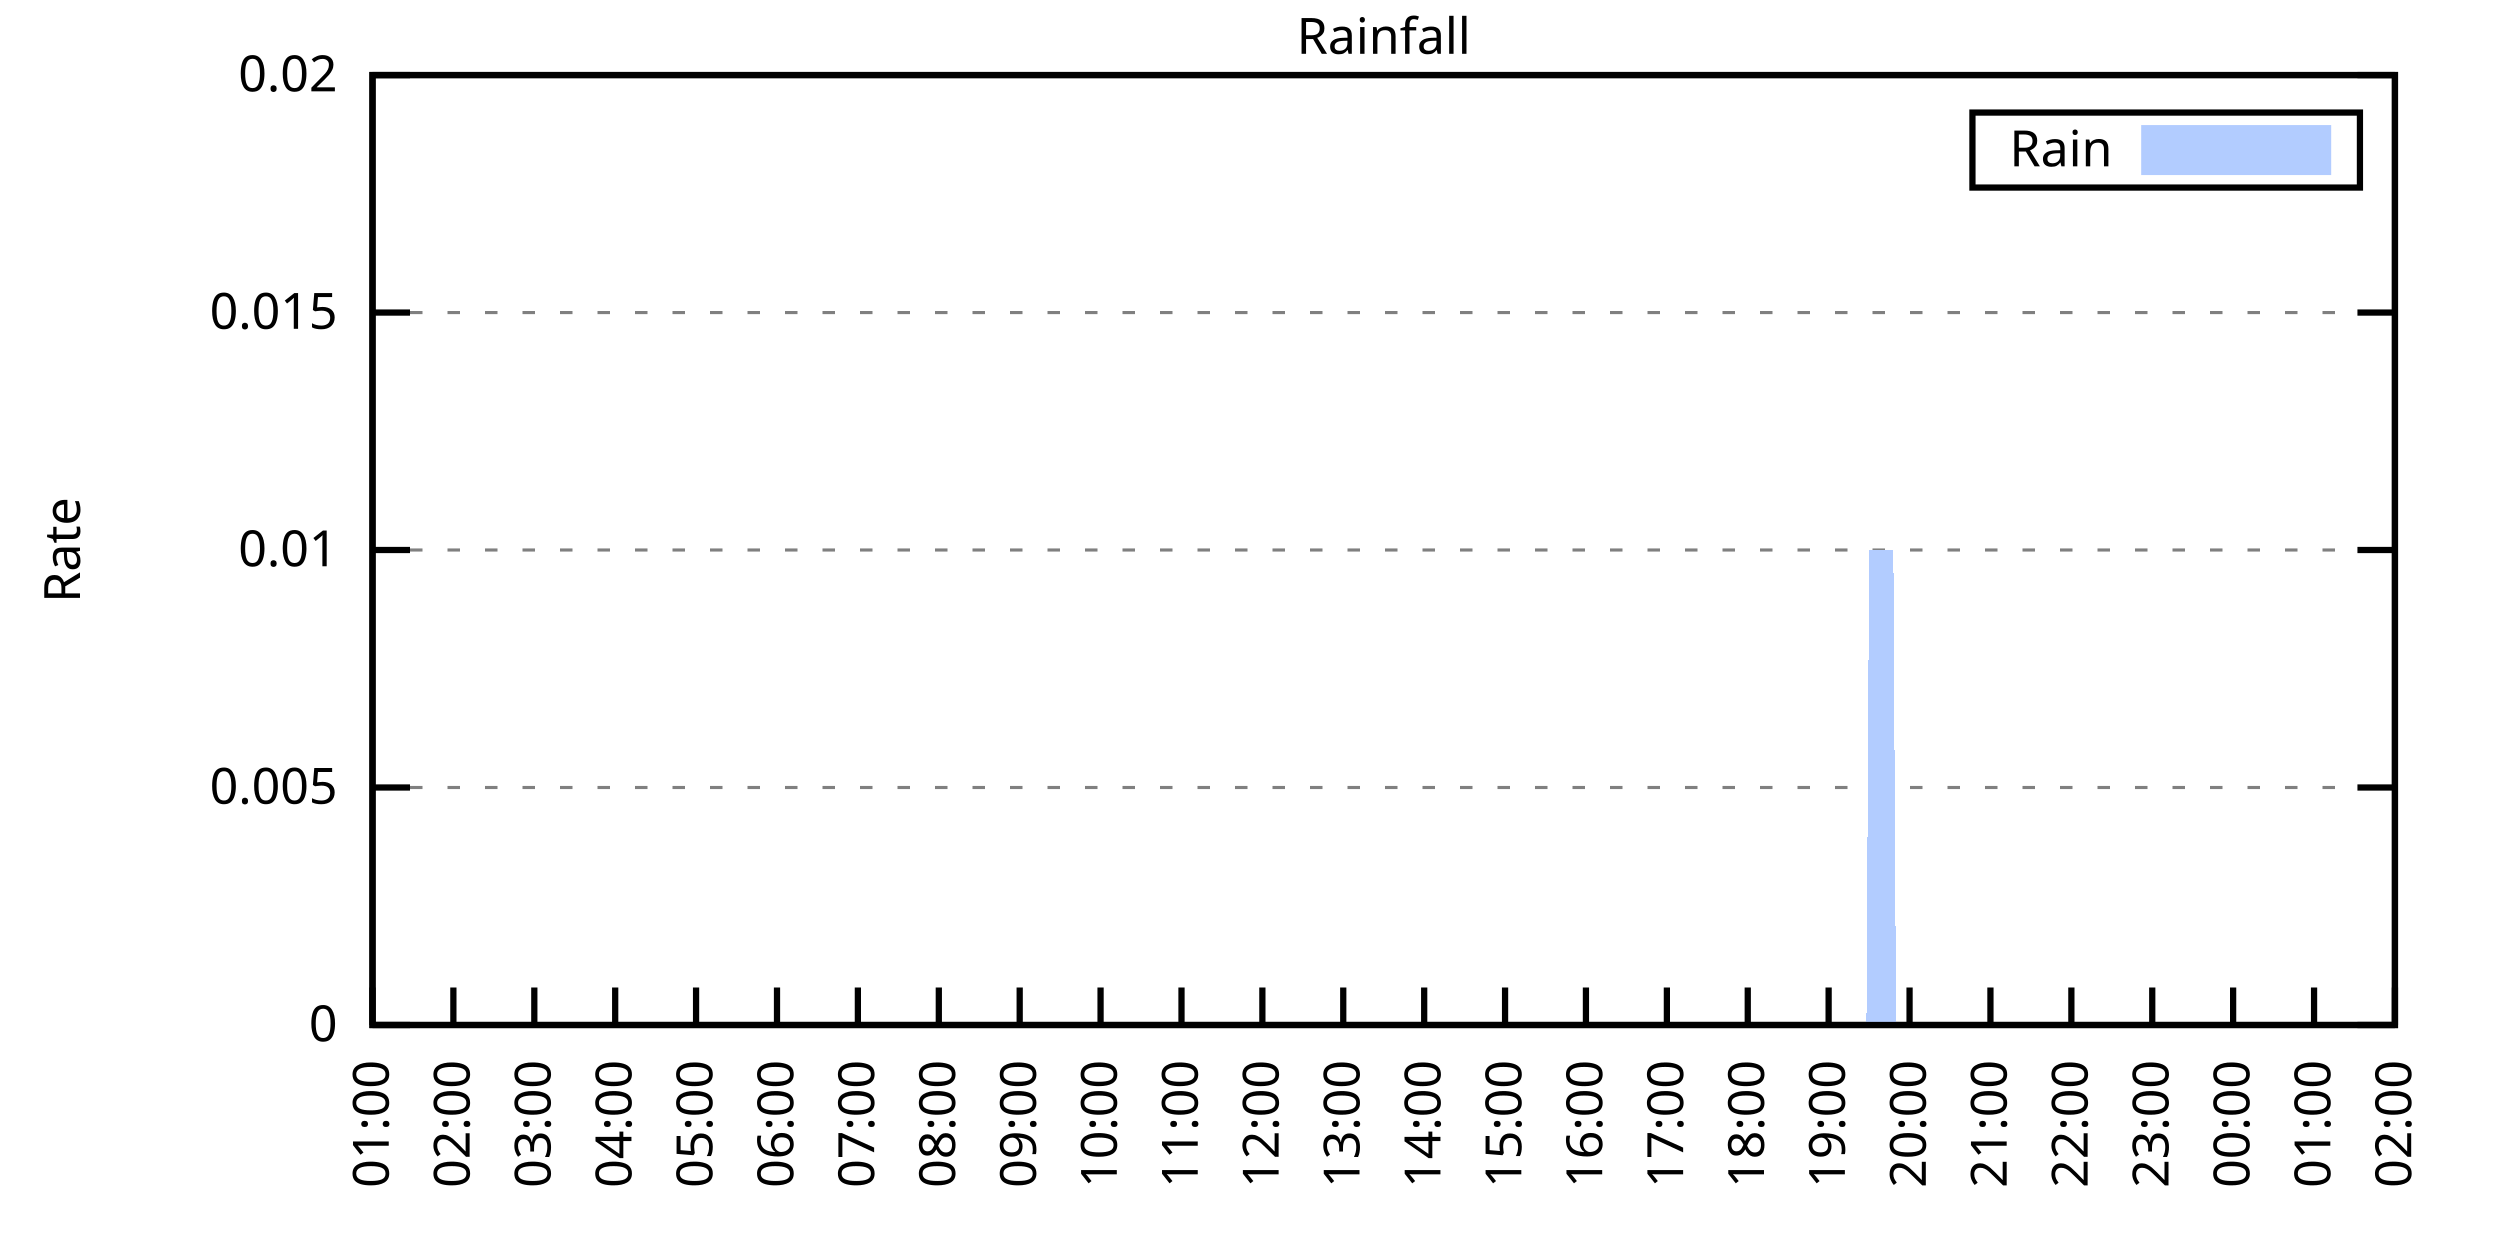
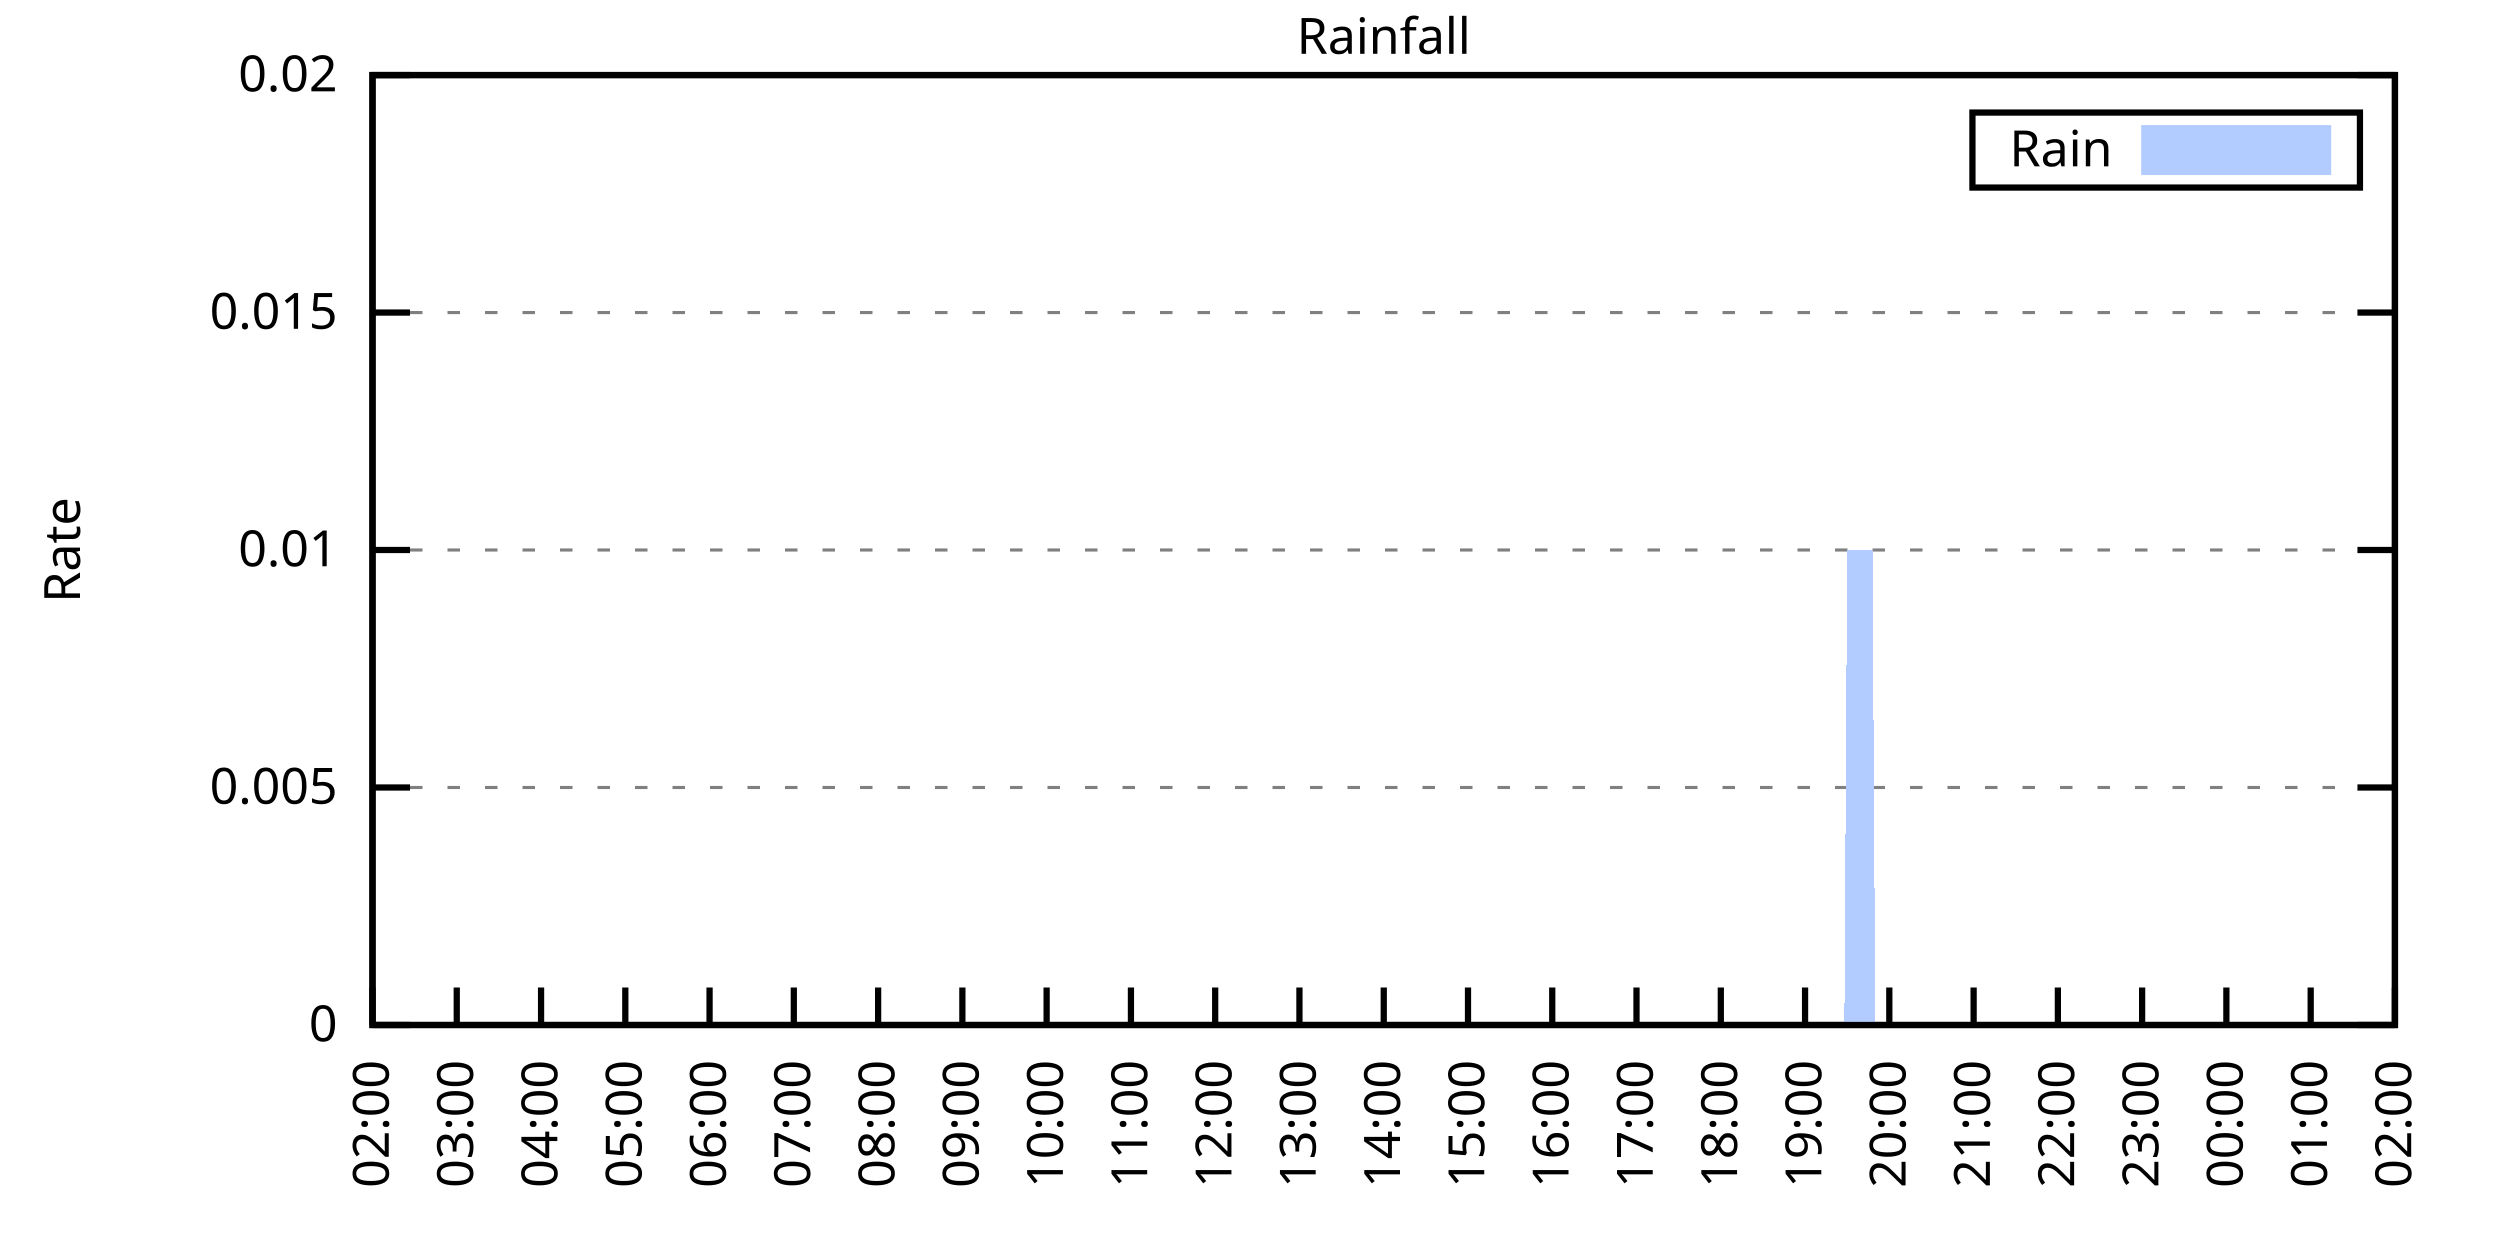
<svg xmlns="http://www.w3.org/2000/svg" xmlns:xlink="http://www.w3.org/1999/xlink" width="400" height="200" viewBox="0 0 400 200">
  <g id="gnuplot_canvas">
    <rect x="0" y="0" width="400" height="200" fill="none" />
    <defs>
      <circle id="gpDot" r="0.5" stroke-width="0.5" stroke="currentColor" />
      <path id="gpPt0" stroke-width="0.333" stroke="currentColor" d="M-1,0 h2 M0,-1 v2" />
      <path id="gpPt1" stroke-width="0.333" stroke="currentColor" d="M-1,-1 L1,1 M1,-1 L-1,1" />
      <path id="gpPt2" stroke-width="0.333" stroke="currentColor" d="M-1,0 L1,0 M0,-1 L0,1 M-1,-1 L1,1 M-1,1 L1,-1" />
      <rect id="gpPt3" stroke-width="0.333" stroke="currentColor" x="-1" y="-1" width="2" height="2" />
      <rect id="gpPt4" stroke-width="0.333" stroke="currentColor" fill="currentColor" x="-1" y="-1" width="2" height="2" />
      <circle id="gpPt5" stroke-width="0.333" stroke="currentColor" cx="0" cy="0" r="1" />
      <use xlink:href="#gpPt5" id="gpPt6" fill="currentColor" stroke="none" />
      <path id="gpPt7" stroke-width="0.333" stroke="currentColor" d="M0,-1.33 L-1.33,0.67 L1.33,0.67 z" />
      <use xlink:href="#gpPt7" id="gpPt8" fill="currentColor" stroke="none" />
      <use xlink:href="#gpPt7" id="gpPt9" stroke="currentColor" transform="rotate(180)" />
      <use xlink:href="#gpPt9" id="gpPt10" fill="currentColor" stroke="none" />
      <use xlink:href="#gpPt3" id="gpPt11" stroke="currentColor" transform="rotate(45)" />
      <use xlink:href="#gpPt11" id="gpPt12" fill="currentColor" stroke="none" />
      <path id="gpPt13" stroke-width="0.333" stroke="currentColor" d="M0,1.330 L1.265,0.411 L0.782,-1.067 L-0.782,-1.076 L-1.265,0.411 z" />
      <use xlink:href="#gpPt13" id="gpPt14" fill="currentColor" stroke="none" />
      <filter id="textbox" filterUnits="objectBoundingBox" x="0" y="0" height="1" width="1">
        <feFlood flood-color="white" flood-opacity="1" result="bgnd" />
        <feComposite in="SourceGraphic" in2="bgnd" operator="atop" />
      </filter>
      <filter id="greybox" filterUnits="objectBoundingBox" x="0" y="0" height="1" width="1">
        <feFlood flood-color="lightgrey" flood-opacity="1" result="grey" />
        <feComposite in="SourceGraphic" in2="grey" operator="atop" />
      </filter>
    </defs>
    <g fill="none" color="white" stroke="currentColor" stroke-width="1.00" stroke-linecap="butt" stroke-linejoin="miter">
</g>
    <g fill="none" color="black" stroke="currentColor" stroke-width="1.00" stroke-linecap="butt" stroke-linejoin="miter">
      <g stroke="none" shape-rendering="crispEdges">
        <polygon fill="rgb(255, 255, 255)" points="59.60,164.00 383.18,164.00 383.18,12.02 59.60,12.02 " />
      </g>
    </g>
    <g fill="none" color="black" stroke="currentColor" stroke-width="1.00" stroke-linecap="butt" stroke-linejoin="miter">
</g>
    <g fill="none" color="black" stroke="black" stroke-width="0.50" stroke-linecap="butt" stroke-linejoin="miter">
</g>
    <g fill="none" color="gray" stroke="currentColor" stroke-width="0.50" stroke-linecap="butt" stroke-linejoin="miter">
      <path stroke="gray" stroke-dasharray="2,4" class="gridline" d="M59.60,164.00 L383.19,164.00  " />
    </g>
    <g fill="none" color="gray" stroke="gray" stroke-width="1.00" stroke-linecap="butt" stroke-linejoin="miter">
</g>
    <g fill="none" color="black" stroke="currentColor" stroke-width="1.00" stroke-linecap="butt" stroke-linejoin="miter">
      <path stroke="black" d="M59.60,164.00 L65.60,164.00 M383.19,164.00 L377.19,164.00  " />
      <g transform="translate(54.00,166.60)" stroke="none" fill="black" font-family="Sans" font-size="8.00" text-anchor="end">
        <text>
          <tspan font-family="Sans"> 0</tspan>
        </text>
      </g>
    </g>
    <g fill="none" color="black" stroke="currentColor" stroke-width="1.00" stroke-linecap="butt" stroke-linejoin="miter">
</g>
    <g fill="none" color="black" stroke="black" stroke-width="0.50" stroke-linecap="butt" stroke-linejoin="miter">
</g>
    <g fill="none" color="gray" stroke="currentColor" stroke-width="0.50" stroke-linecap="butt" stroke-linejoin="miter">
      <path stroke="gray" stroke-dasharray="2,4" class="gridline" d="M59.60,126.00 L383.19,126.00  " />
    </g>
    <g fill="none" color="gray" stroke="gray" stroke-width="1.00" stroke-linecap="butt" stroke-linejoin="miter">
</g>
    <g fill="none" color="black" stroke="currentColor" stroke-width="1.00" stroke-linecap="butt" stroke-linejoin="miter">
      <path stroke="black" d="M59.60,126.00 L65.60,126.00 M383.19,126.00 L377.19,126.00  " />
      <g transform="translate(54.00,128.60)" stroke="none" fill="black" font-family="Sans" font-size="8.00" text-anchor="end">
        <text>
          <tspan font-family="Sans"> 0.005</tspan>
        </text>
      </g>
    </g>
    <g fill="none" color="black" stroke="currentColor" stroke-width="1.00" stroke-linecap="butt" stroke-linejoin="miter">
</g>
    <g fill="none" color="black" stroke="black" stroke-width="0.50" stroke-linecap="butt" stroke-linejoin="miter">
</g>
    <g fill="none" color="gray" stroke="currentColor" stroke-width="0.50" stroke-linecap="butt" stroke-linejoin="miter">
      <path stroke="gray" stroke-dasharray="2,4" class="gridline" d="M59.60,88.00 L383.19,88.00  " />
    </g>
    <g fill="none" color="gray" stroke="gray" stroke-width="1.00" stroke-linecap="butt" stroke-linejoin="miter">
</g>
    <g fill="none" color="black" stroke="currentColor" stroke-width="1.00" stroke-linecap="butt" stroke-linejoin="miter">
      <path stroke="black" d="M59.60,88.00 L65.60,88.00 M383.19,88.00 L377.19,88.00  " />
      <g transform="translate(54.00,90.60)" stroke="none" fill="black" font-family="Sans" font-size="8.00" text-anchor="end">
        <text>
          <tspan font-family="Sans"> 0.01</tspan>
        </text>
      </g>
    </g>
    <g fill="none" color="black" stroke="currentColor" stroke-width="1.00" stroke-linecap="butt" stroke-linejoin="miter">
</g>
    <g fill="none" color="black" stroke="black" stroke-width="0.50" stroke-linecap="butt" stroke-linejoin="miter">
</g>
    <g fill="none" color="gray" stroke="currentColor" stroke-width="0.50" stroke-linecap="butt" stroke-linejoin="miter">
      <path stroke="gray" stroke-dasharray="2,4" class="gridline" d="M59.60,50.01 L383.19,50.01  " />
    </g>
    <g fill="none" color="gray" stroke="gray" stroke-width="1.00" stroke-linecap="butt" stroke-linejoin="miter">
</g>
    <g fill="none" color="black" stroke="currentColor" stroke-width="1.00" stroke-linecap="butt" stroke-linejoin="miter">
      <path stroke="black" d="M59.60,50.01 L65.60,50.01 M383.19,50.01 L377.19,50.01  " />
      <g transform="translate(54.00,52.61)" stroke="none" fill="black" font-family="Sans" font-size="8.00" text-anchor="end">
        <text>
          <tspan font-family="Sans"> 0.015</tspan>
        </text>
      </g>
    </g>
    <g fill="none" color="black" stroke="currentColor" stroke-width="1.00" stroke-linecap="butt" stroke-linejoin="miter">
</g>
    <g fill="none" color="black" stroke="black" stroke-width="0.50" stroke-linecap="butt" stroke-linejoin="miter">
</g>
    <g fill="none" color="gray" stroke="currentColor" stroke-width="0.50" stroke-linecap="butt" stroke-linejoin="miter">
      <path stroke="gray" stroke-dasharray="2,4" class="gridline" d="M59.60,12.01 L383.19,12.01  " />
    </g>
    <g fill="none" color="gray" stroke="gray" stroke-width="1.00" stroke-linecap="butt" stroke-linejoin="miter">
</g>
    <g fill="none" color="black" stroke="currentColor" stroke-width="1.00" stroke-linecap="butt" stroke-linejoin="miter">
      <path stroke="black" d="M59.60,12.01 L65.60,12.01 M383.19,12.01 L377.19,12.01  " />
      <g transform="translate(54.00,14.61)" stroke="none" fill="black" font-family="Sans" font-size="8.00" text-anchor="end">
        <text>
          <tspan font-family="Sans"> 0.02</tspan>
        </text>
      </g>
    </g>
    <g fill="none" color="black" stroke="currentColor" stroke-width="1.00" stroke-linecap="butt" stroke-linejoin="miter">
      <path stroke="black" d="M59.60,164.00 L59.60,158.00  " />
      <g transform="translate(62.20,169.60) rotate(270.00)" stroke="none" fill="black" font-family="Sans" font-size="8.00" text-anchor="end">
        <text>
-           <tspan font-family="Sans">01:00</tspan>
-         </text>
-       </g>
-     </g>
-     <g fill="none" color="black" stroke="currentColor" stroke-width="1.00" stroke-linecap="butt" stroke-linejoin="miter">
-       <path stroke="black" d="M72.54,164.00 L72.54,158.00  " />
-       <g transform="translate(75.14,169.60) rotate(270.00)" stroke="none" fill="black" font-family="Sans" font-size="8.00" text-anchor="end">
-         <text>
          <tspan font-family="Sans">02:00</tspan>
        </text>
      </g>
    </g>
    <g fill="none" color="black" stroke="currentColor" stroke-width="1.00" stroke-linecap="butt" stroke-linejoin="miter">
-       <path stroke="black" d="M85.49,164.00 L85.49,158.00  " />
-       <g transform="translate(88.09,169.60) rotate(270.00)" stroke="none" fill="black" font-family="Sans" font-size="8.00" text-anchor="end">
+       <path stroke="black" d="M73.08,164.00 L73.08,158.00  " />
+       <g transform="translate(75.68,169.60) rotate(270.00)" stroke="none" fill="black" font-family="Sans" font-size="8.00" text-anchor="end">
        <text>
          <tspan font-family="Sans">03:00</tspan>
        </text>
      </g>
    </g>
    <g fill="none" color="black" stroke="currentColor" stroke-width="1.00" stroke-linecap="butt" stroke-linejoin="miter">
-       <path stroke="black" d="M98.43,164.00 L98.43,158.00  " />
-       <g transform="translate(101.03,169.60) rotate(270.00)" stroke="none" fill="black" font-family="Sans" font-size="8.00" text-anchor="end">
+       <path stroke="black" d="M86.57,164.00 L86.57,158.00  " />
+       <g transform="translate(89.17,169.60) rotate(270.00)" stroke="none" fill="black" font-family="Sans" font-size="8.00" text-anchor="end">
        <text>
          <tspan font-family="Sans">04:00</tspan>
        </text>
      </g>
    </g>
    <g fill="none" color="black" stroke="currentColor" stroke-width="1.00" stroke-linecap="butt" stroke-linejoin="miter">
-       <path stroke="black" d="M111.37,164.00 L111.37,158.00  " />
-       <g transform="translate(113.97,169.60) rotate(270.00)" stroke="none" fill="black" font-family="Sans" font-size="8.00" text-anchor="end">
+       <path stroke="black" d="M100.05,164.00 L100.05,158.00  " />
+       <g transform="translate(102.65,169.60) rotate(270.00)" stroke="none" fill="black" font-family="Sans" font-size="8.00" text-anchor="end">
        <text>
          <tspan font-family="Sans">05:00</tspan>
        </text>
      </g>
    </g>
    <g fill="none" color="black" stroke="currentColor" stroke-width="1.00" stroke-linecap="butt" stroke-linejoin="miter">
-       <path stroke="black" d="M124.32,164.00 L124.32,158.00  " />
-       <g transform="translate(126.92,169.60) rotate(270.00)" stroke="none" fill="black" font-family="Sans" font-size="8.00" text-anchor="end">
+       <path stroke="black" d="M113.53,164.00 L113.53,158.00  " />
+       <g transform="translate(116.13,169.60) rotate(270.00)" stroke="none" fill="black" font-family="Sans" font-size="8.00" text-anchor="end">
        <text>
          <tspan font-family="Sans">06:00</tspan>
        </text>
      </g>
    </g>
    <g fill="none" color="black" stroke="currentColor" stroke-width="1.00" stroke-linecap="butt" stroke-linejoin="miter">
-       <path stroke="black" d="M137.26,164.00 L137.26,158.00  " />
-       <g transform="translate(139.86,169.60) rotate(270.00)" stroke="none" fill="black" font-family="Sans" font-size="8.00" text-anchor="end">
+       <path stroke="black" d="M127.01,164.00 L127.01,158.00  " />
+       <g transform="translate(129.61,169.60) rotate(270.00)" stroke="none" fill="black" font-family="Sans" font-size="8.00" text-anchor="end">
        <text>
          <tspan font-family="Sans">07:00</tspan>
        </text>
      </g>
    </g>
    <g fill="none" color="black" stroke="currentColor" stroke-width="1.00" stroke-linecap="butt" stroke-linejoin="miter">
-       <path stroke="black" d="M150.21,164.00 L150.21,158.00  " />
-       <g transform="translate(152.81,169.60) rotate(270.00)" stroke="none" fill="black" font-family="Sans" font-size="8.00" text-anchor="end">
+       <path stroke="black" d="M140.50,164.00 L140.50,158.00  " />
+       <g transform="translate(143.10,169.60) rotate(270.00)" stroke="none" fill="black" font-family="Sans" font-size="8.00" text-anchor="end">
        <text>
          <tspan font-family="Sans">08:00</tspan>
        </text>
      </g>
    </g>
    <g fill="none" color="black" stroke="currentColor" stroke-width="1.00" stroke-linecap="butt" stroke-linejoin="miter">
-       <path stroke="black" d="M163.15,164.00 L163.15,158.00  " />
-       <g transform="translate(165.75,169.60) rotate(270.00)" stroke="none" fill="black" font-family="Sans" font-size="8.00" text-anchor="end">
+       <path stroke="black" d="M153.98,164.00 L153.98,158.00  " />
+       <g transform="translate(156.58,169.60) rotate(270.00)" stroke="none" fill="black" font-family="Sans" font-size="8.00" text-anchor="end">
        <text>
          <tspan font-family="Sans">09:00</tspan>
        </text>
      </g>
    </g>
    <g fill="none" color="black" stroke="currentColor" stroke-width="1.00" stroke-linecap="butt" stroke-linejoin="miter">
-       <path stroke="black" d="M176.09,164.00 L176.09,158.00  " />
-       <g transform="translate(178.69,169.60) rotate(270.00)" stroke="none" fill="black" font-family="Sans" font-size="8.00" text-anchor="end">
+       <path stroke="black" d="M167.46,164.00 L167.46,158.00  " />
+       <g transform="translate(170.06,169.60) rotate(270.00)" stroke="none" fill="black" font-family="Sans" font-size="8.00" text-anchor="end">
        <text>
          <tspan font-family="Sans">10:00</tspan>
        </text>
      </g>
    </g>
    <g fill="none" color="black" stroke="currentColor" stroke-width="1.00" stroke-linecap="butt" stroke-linejoin="miter">
-       <path stroke="black" d="M189.04,164.00 L189.04,158.00  " />
-       <g transform="translate(191.64,169.60) rotate(270.00)" stroke="none" fill="black" font-family="Sans" font-size="8.00" text-anchor="end">
+       <path stroke="black" d="M180.95,164.00 L180.95,158.00  " />
+       <g transform="translate(183.55,169.60) rotate(270.00)" stroke="none" fill="black" font-family="Sans" font-size="8.00" text-anchor="end">
        <text>
          <tspan font-family="Sans">11:00</tspan>
        </text>
      </g>
    </g>
    <g fill="none" color="black" stroke="currentColor" stroke-width="1.00" stroke-linecap="butt" stroke-linejoin="miter">
-       <path stroke="black" d="M201.98,164.00 L201.98,158.00  " />
-       <g transform="translate(204.58,169.60) rotate(270.00)" stroke="none" fill="black" font-family="Sans" font-size="8.00" text-anchor="end">
+       <path stroke="black" d="M194.43,164.00 L194.43,158.00  " />
+       <g transform="translate(197.03,169.60) rotate(270.00)" stroke="none" fill="black" font-family="Sans" font-size="8.00" text-anchor="end">
        <text>
          <tspan font-family="Sans">12:00</tspan>
        </text>
      </g>
    </g>
    <g fill="none" color="black" stroke="currentColor" stroke-width="1.00" stroke-linecap="butt" stroke-linejoin="miter">
-       <path stroke="black" d="M214.92,164.00 L214.92,158.00  " />
-       <g transform="translate(217.52,169.60) rotate(270.00)" stroke="none" fill="black" font-family="Sans" font-size="8.00" text-anchor="end">
+       <path stroke="black" d="M207.91,164.00 L207.91,158.00  " />
+       <g transform="translate(210.51,169.60) rotate(270.00)" stroke="none" fill="black" font-family="Sans" font-size="8.00" text-anchor="end">
        <text>
          <tspan font-family="Sans">13:00</tspan>
        </text>
      </g>
    </g>
    <g fill="none" color="black" stroke="currentColor" stroke-width="1.00" stroke-linecap="butt" stroke-linejoin="miter">
-       <path stroke="black" d="M227.87,164.00 L227.87,158.00  " />
-       <g transform="translate(230.47,169.60) rotate(270.00)" stroke="none" fill="black" font-family="Sans" font-size="8.00" text-anchor="end">
+       <path stroke="black" d="M221.40,164.00 L221.40,158.00  " />
+       <g transform="translate(224.00,169.60) rotate(270.00)" stroke="none" fill="black" font-family="Sans" font-size="8.00" text-anchor="end">
        <text>
          <tspan font-family="Sans">14:00</tspan>
        </text>
      </g>
    </g>
    <g fill="none" color="black" stroke="currentColor" stroke-width="1.00" stroke-linecap="butt" stroke-linejoin="miter">
-       <path stroke="black" d="M240.81,164.00 L240.81,158.00  " />
-       <g transform="translate(243.41,169.60) rotate(270.00)" stroke="none" fill="black" font-family="Sans" font-size="8.00" text-anchor="end">
+       <path stroke="black" d="M234.88,164.00 L234.88,158.00  " />
+       <g transform="translate(237.48,169.60) rotate(270.00)" stroke="none" fill="black" font-family="Sans" font-size="8.00" text-anchor="end">
        <text>
          <tspan font-family="Sans">15:00</tspan>
        </text>
      </g>
    </g>
    <g fill="none" color="black" stroke="currentColor" stroke-width="1.00" stroke-linecap="butt" stroke-linejoin="miter">
-       <path stroke="black" d="M253.75,164.00 L253.75,158.00  " />
-       <g transform="translate(256.35,169.60) rotate(270.00)" stroke="none" fill="black" font-family="Sans" font-size="8.00" text-anchor="end">
+       <path stroke="black" d="M248.36,164.00 L248.36,158.00  " />
+       <g transform="translate(250.96,169.60) rotate(270.00)" stroke="none" fill="black" font-family="Sans" font-size="8.00" text-anchor="end">
        <text>
          <tspan font-family="Sans">16:00</tspan>
        </text>
      </g>
    </g>
    <g fill="none" color="black" stroke="currentColor" stroke-width="1.00" stroke-linecap="butt" stroke-linejoin="miter">
-       <path stroke="black" d="M266.70,164.00 L266.70,158.00  " />
-       <g transform="translate(269.30,169.60) rotate(270.00)" stroke="none" fill="black" font-family="Sans" font-size="8.00" text-anchor="end">
+       <path stroke="black" d="M261.84,164.00 L261.84,158.00  " />
+       <g transform="translate(264.44,169.60) rotate(270.00)" stroke="none" fill="black" font-family="Sans" font-size="8.00" text-anchor="end">
        <text>
          <tspan font-family="Sans">17:00</tspan>
        </text>
      </g>
    </g>
    <g fill="none" color="black" stroke="currentColor" stroke-width="1.00" stroke-linecap="butt" stroke-linejoin="miter">
-       <path stroke="black" d="M279.64,164.00 L279.64,158.00  " />
-       <g transform="translate(282.24,169.60) rotate(270.00)" stroke="none" fill="black" font-family="Sans" font-size="8.00" text-anchor="end">
+       <path stroke="black" d="M275.33,164.00 L275.33,158.00  " />
+       <g transform="translate(277.93,169.60) rotate(270.00)" stroke="none" fill="black" font-family="Sans" font-size="8.00" text-anchor="end">
        <text>
          <tspan font-family="Sans">18:00</tspan>
        </text>
      </g>
    </g>
    <g fill="none" color="black" stroke="currentColor" stroke-width="1.00" stroke-linecap="butt" stroke-linejoin="miter">
-       <path stroke="black" d="M292.58,164.00 L292.58,158.00  " />
-       <g transform="translate(295.18,169.60) rotate(270.00)" stroke="none" fill="black" font-family="Sans" font-size="8.00" text-anchor="end">
+       <path stroke="black" d="M288.81,164.00 L288.81,158.00  " />
+       <g transform="translate(291.41,169.60) rotate(270.00)" stroke="none" fill="black" font-family="Sans" font-size="8.00" text-anchor="end">
        <text>
          <tspan font-family="Sans">19:00</tspan>
        </text>
      </g>
    </g>
    <g fill="none" color="black" stroke="currentColor" stroke-width="1.00" stroke-linecap="butt" stroke-linejoin="miter">
-       <path stroke="black" d="M305.53,164.00 L305.53,158.00  " />
-       <g transform="translate(308.13,169.60) rotate(270.00)" stroke="none" fill="black" font-family="Sans" font-size="8.00" text-anchor="end">
+       <path stroke="black" d="M302.29,164.00 L302.29,158.00  " />
+       <g transform="translate(304.89,169.60) rotate(270.00)" stroke="none" fill="black" font-family="Sans" font-size="8.00" text-anchor="end">
        <text>
          <tspan font-family="Sans">20:00</tspan>
        </text>
      </g>
    </g>
    <g fill="none" color="black" stroke="currentColor" stroke-width="1.00" stroke-linecap="butt" stroke-linejoin="miter">
-       <path stroke="black" d="M318.47,164.00 L318.47,158.00  " />
-       <g transform="translate(321.07,169.60) rotate(270.00)" stroke="none" fill="black" font-family="Sans" font-size="8.00" text-anchor="end">
+       <path stroke="black" d="M315.78,164.00 L315.78,158.00  " />
+       <g transform="translate(318.38,169.60) rotate(270.00)" stroke="none" fill="black" font-family="Sans" font-size="8.00" text-anchor="end">
        <text>
          <tspan font-family="Sans">21:00</tspan>
        </text>
      </g>
    </g>
    <g fill="none" color="black" stroke="currentColor" stroke-width="1.00" stroke-linecap="butt" stroke-linejoin="miter">
-       <path stroke="black" d="M331.42,164.00 L331.42,158.00  " />
-       <g transform="translate(334.02,169.60) rotate(270.00)" stroke="none" fill="black" font-family="Sans" font-size="8.00" text-anchor="end">
+       <path stroke="black" d="M329.26,164.00 L329.26,158.00  " />
+       <g transform="translate(331.86,169.60) rotate(270.00)" stroke="none" fill="black" font-family="Sans" font-size="8.00" text-anchor="end">
        <text>
          <tspan font-family="Sans">22:00</tspan>
        </text>
      </g>
    </g>
    <g fill="none" color="black" stroke="currentColor" stroke-width="1.00" stroke-linecap="butt" stroke-linejoin="miter">
-       <path stroke="black" d="M344.36,164.00 L344.36,158.00  " />
-       <g transform="translate(346.96,169.60) rotate(270.00)" stroke="none" fill="black" font-family="Sans" font-size="8.00" text-anchor="end">
+       <path stroke="black" d="M342.74,164.00 L342.74,158.00  " />
+       <g transform="translate(345.34,169.60) rotate(270.00)" stroke="none" fill="black" font-family="Sans" font-size="8.00" text-anchor="end">
        <text>
          <tspan font-family="Sans">23:00</tspan>
        </text>
      </g>
    </g>
    <g fill="none" color="black" stroke="currentColor" stroke-width="1.00" stroke-linecap="butt" stroke-linejoin="miter">
-       <path stroke="black" d="M357.30,164.00 L357.30,158.00  " />
-       <g transform="translate(359.90,169.60) rotate(270.00)" stroke="none" fill="black" font-family="Sans" font-size="8.00" text-anchor="end">
+       <path stroke="black" d="M356.22,164.00 L356.22,158.00  " />
+       <g transform="translate(358.82,169.60) rotate(270.00)" stroke="none" fill="black" font-family="Sans" font-size="8.00" text-anchor="end">
        <text>
          <tspan font-family="Sans">00:00</tspan>
        </text>
      </g>
    </g>
    <g fill="none" color="black" stroke="currentColor" stroke-width="1.00" stroke-linecap="butt" stroke-linejoin="miter">
-       <path stroke="black" d="M370.25,164.00 L370.25,158.00  " />
-       <g transform="translate(372.85,169.60) rotate(270.00)" stroke="none" fill="black" font-family="Sans" font-size="8.00" text-anchor="end">
+       <path stroke="black" d="M369.71,164.00 L369.71,158.00  " />
+       <g transform="translate(372.31,169.60) rotate(270.00)" stroke="none" fill="black" font-family="Sans" font-size="8.00" text-anchor="end">
        <text>
          <tspan font-family="Sans">01:00</tspan>
        </text>
      </g>
    </g>
    <g fill="none" color="black" stroke="currentColor" stroke-width="1.00" stroke-linecap="butt" stroke-linejoin="miter">
      <path stroke="black" d="M383.19,164.00 L383.19,158.00  " />
      <g transform="translate(385.79,169.60) rotate(270.00)" stroke="none" fill="black" font-family="Sans" font-size="8.00" text-anchor="end">
        <text>
          <tspan font-family="Sans">02:00</tspan>
        </text>
      </g>
    </g>
    <g fill="none" color="black" stroke="currentColor" stroke-width="1.00" stroke-linecap="butt" stroke-linejoin="miter">
</g>
    <g fill="none" color="black" stroke="currentColor" stroke-width="1.00" stroke-linecap="butt" stroke-linejoin="miter">
      <path stroke="black" d="M59.60,12.01 L59.60,164.00 L383.19,164.00 L383.19,12.01 L59.60,12.01 Z  " />
    </g>
    <g fill="none" color="black" stroke="currentColor" stroke-width="1.00" stroke-linecap="butt" stroke-linejoin="miter">
</g>
    <g fill="none" color="black" stroke="currentColor" stroke-width="1.00" stroke-linecap="butt" stroke-linejoin="miter">
      <path stroke="black" d="M315.59,30.01 L315.59,18.01 L377.59,18.01 L377.59,30.01 L315.59,30.01 Z  " />
    </g>
    <g id="Rainfall_plot_1">
      <g fill="none" color="white" stroke="black" stroke-width="2.00" stroke-linecap="butt" stroke-linejoin="miter">
</g>
      <g fill="none" color="black" stroke="currentColor" stroke-width="2.00" stroke-linecap="butt" stroke-linejoin="miter">
        <g transform="translate(337.99,26.61)" stroke="none" fill="black" font-family="Sans" font-size="8.00" text-anchor="end">
          <text>
            <tspan font-family="Sans">Rain</tspan>
          </text>
        </g>
      </g>
      <g fill="none" color="black" stroke="currentColor" stroke-width="2.00" stroke-linecap="butt" stroke-linejoin="miter">
        <g stroke="none" shape-rendering="crispEdges">
          <polygon fill="rgb(178, 204, 255)" points="343.59,27.01 371.99,27.01 371.99,21.01 343.59,21.01 " />
        </g>
        <path stroke="rgb(178, 204, 255)" d="M343.59,27.01 L371.99,27.01 L371.99,21.01 L343.59,21.01 L343.59,27.01 Z  " />
      </g>
      <g fill="none" color="black" stroke="currentColor" stroke-width="2.00" stroke-linecap="butt" stroke-linejoin="miter">
        <g stroke="none" shape-rendering="crispEdges">
-           <polygon fill="rgb(178, 204, 255)" points="69.52,164.00 69.95,164.00 70.39,164.00 70.82,164.00 71.25,164.00 71.68,164.00 72.11,164.00 72.54,164.00 72.98,164.00 73.41,164.00 73.84,164.00 74.27,164.00 74.70,164.00 75.13,164.00 75.56,164.00 76.00,164.00 76.43,164.00 76.86,164.00 77.29,164.00 77.72,164.00 78.15,164.00 78.58,164.00 79.02,164.00 79.45,164.00 79.88,164.00 80.31,164.00 80.74,164.00 81.17,164.00 81.60,164.00 82.04,164.00 82.47,164.00 82.90,164.00 83.33,164.00 83.76,164.00 84.19,164.00 84.62,164.00 85.06,164.00 85.49,164.00 85.92,164.00 86.35,164.00 86.78,164.00 87.21,164.00 87.64,164.00 88.08,164.00 88.51,164.00 88.94,164.00 89.37,164.00 89.80,164.00 90.23,164.00 90.66,164.00 91.10,164.00 91.53,164.00 91.96,164.00 92.39,164.00 92.82,164.00 93.25,164.00 93.68,164.00 94.12,164.00 94.55,164.00 94.98,164.00 95.41,164.00 95.84,164.00 96.27,164.00 96.70,164.00 97.14,164.00 97.57,164.00 98.00,164.00 98.43,164.00 98.86,164.00 99.29,164.00 99.73,164.00 100.16,164.00 100.59,164.00 101.02,164.00 101.45,164.00 101.88,164.00 102.31,164.00 102.75,164.00 103.18,164.00 103.61,164.00 104.04,164.00 104.47,164.00 104.90,164.00 105.33,164.00 105.77,164.00 106.20,164.00 106.63,164.00 107.06,164.00 107.49,164.00 107.92,164.00 108.35,164.00 108.79,164.00 109.22,164.00 109.65,164.00 110.08,164.00 110.51,164.00 110.94,164.00 111.37,164.00 111.81,164.00 112.24,164.00 112.67,164.00 113.10,164.00 113.53,164.00 113.96,164.00 114.39,164.00 114.83,164.00 115.26,164.00 115.69,164.00 116.12,164.00 116.55,164.00 116.98,164.00 117.41,164.00 117.85,164.00 118.28,164.00 118.71,164.00 119.14,164.00 119.57,164.00 120.00,164.00 120.43,164.00 120.87,164.00 121.30,164.00 121.73,164.00 122.16,164.00 122.59,164.00 123.02,164.00 123.46,164.00 123.89,164.00 124.32,164.00 124.75,164.00 125.18,164.00 125.61,164.00 126.04,164.00 126.48,164.00 126.91,164.00 127.34,164.00 127.77,164.00 128.20,164.00 128.63,164.00 129.06,164.00 129.50,164.00 129.93,164.00 130.36,164.00 130.79,164.00 131.22,164.00 131.65,164.00 132.08,164.00 132.52,164.00 132.95,164.00 133.38,164.00 133.81,164.00 134.24,164.00 134.67,164.00 135.10,164.00 135.54,164.00 135.97,164.00 136.40,164.00 136.83,164.00 137.26,164.00 137.69,164.00 138.12,164.00 138.56,164.00 138.99,164.00 139.42,164.00 139.85,164.00 140.28,164.00 140.71,164.00 141.14,164.00 141.58,164.00 142.01,164.00 142.44,164.00 142.87,164.00 143.30,164.00 143.73,164.00 144.16,164.00 144.60,164.00 145.03,164.00 145.46,164.00 145.89,164.00 146.32,164.00 146.75,164.00 147.19,164.00 147.62,164.00 148.05,164.00 148.48,164.00 148.91,164.00 149.34,164.00 149.77,164.00 150.21,164.00 150.64,164.00 151.07,164.00 151.50,164.00 151.93,164.00 152.36,164.00 152.79,164.00 153.23,164.00 153.66,164.00 154.09,164.00 154.52,164.00 154.95,164.00 155.38,164.00 155.81,164.00 156.25,164.00 156.68,164.00 157.11,164.00 157.54,164.00 157.97,164.00 158.40,164.00 158.83,164.00 159.27,164.00 159.70,164.00 160.13,164.00 160.56,164.00 160.99,164.00 161.42,164.00 161.85,164.00 162.29,164.00 162.72,164.00 163.15,164.00 163.58,164.00 164.01,164.00 164.44,164.00 164.87,164.00 165.31,164.00 165.74,164.00 166.17,164.00 166.60,164.00 167.03,164.00 167.46,164.00 167.89,164.00 168.33,164.00 168.76,164.00 169.19,164.00 169.62,164.00 170.05,164.00 170.48,164.00 170.91,164.00 171.35,164.00 171.78,164.00 172.21,164.00 172.64,164.00 173.07,164.00 173.50,164.00 173.94,164.00 174.37,164.00 174.80,164.00 175.23,164.00 175.66,164.00 176.09,164.00 176.52,164.00 176.96,164.00 177.39,164.00 177.82,164.00 178.25,164.00 178.68,164.00 179.11,164.00 179.54,164.00 179.98,164.00 180.41,164.00 180.84,164.00 181.27,164.00 181.70,164.00 182.13,164.00 182.56,164.00 183.00,164.00 183.43,164.00 183.86,164.00 184.29,164.00 184.72,164.00 185.15,164.00 185.58,164.00 186.02,164.00 186.45,164.00 186.88,164.00 187.31,164.00 187.74,164.00 188.17,164.00 188.60,164.00 189.04,164.00 189.47,164.00 189.90,164.00 190.33,164.00 190.76,164.00 191.19,164.00 191.62,164.00 192.06,164.00 192.49,164.00 192.92,164.00 193.35,164.00 193.78,164.00 194.21,164.00 194.64,164.00 195.08,164.00 195.51,164.00 195.94,164.00 196.37,164.00 196.80,164.00 197.23,164.00 197.67,164.00 198.10,164.00 198.53,164.00 198.96,164.00 199.39,164.00 199.82,164.00 200.25,164.00 200.69,164.00 201.12,164.00 201.55,164.00 201.98,164.00 202.41,164.00 202.84,164.00 203.27,164.00 203.71,164.00 204.14,164.00 204.57,164.00 205.00,164.00 205.43,164.00 205.86,164.00 206.29,164.00 206.73,164.00 207.16,164.00 207.59,164.00 208.02,164.00 208.45,164.00 208.88,164.00 209.31,164.00 209.75,164.00 210.18,164.00 210.61,164.00 211.04,164.00 211.47,164.00 211.90,164.00 212.33,164.00 212.77,164.00 213.20,164.00 213.63,164.00 214.06,164.00 214.49,164.00 214.92,164.00 215.35,164.00 215.79,164.00 216.22,164.00 216.65,164.00 217.08,164.00 217.51,164.00 217.94,164.00 218.37,164.00 218.81,164.00 219.24,164.00 219.67,164.00 220.10,164.00 220.53,164.00 220.96,164.00 221.40,164.00 221.83,164.00 222.26,164.00 222.69,164.00 223.12,164.00 223.55,164.00 223.98,164.00 224.42,164.00 224.85,164.00 225.28,164.00 225.71,164.00 226.14,164.00 226.57,164.00 227.00,164.00 227.44,164.00 227.87,164.00 228.30,164.00 228.73,164.00 229.16,164.00 229.59,164.00 230.02,164.00 230.46,164.00 230.89,164.00 231.32,164.00 231.75,164.00 232.18,164.00 232.61,164.00 233.04,164.00 233.48,164.00 233.91,164.00 234.34,164.00 234.77,164.00 235.20,164.00 235.63,164.00 236.06,164.00 236.50,164.00 236.93,164.00 237.36,164.00 237.79,164.00 238.22,164.00 238.65,164.00 239.08,164.00 239.52,164.00 239.95,164.00 240.38,164.00 240.81,164.00 241.24,164.00 241.67,164.00 242.10,164.00 242.54,164.00 242.97,164.00 243.40,164.00 243.83,164.00 244.26,164.00 244.69,164.00 245.12,164.00 245.56,164.00 245.99,164.00 246.42,164.00 246.85,164.00 247.28,164.00 247.71,164.00 248.15,164.00 248.58,164.00 249.01,164.00 249.44,164.00 249.87,164.00 250.30,164.00 250.73,164.00 251.17,164.00 251.60,164.00 252.03,164.00 252.46,164.00 252.89,164.00 253.32,164.00 253.75,164.00 254.19,164.00 254.62,164.00 255.05,164.00 255.48,164.00 255.91,164.00 256.34,164.00 256.77,164.00 257.21,164.00 257.64,164.00 258.07,164.00 258.50,164.00 258.93,164.00 259.36,164.00 259.79,164.00 260.23,164.00 260.66,164.00 261.09,164.00 261.52,164.00 261.95,164.00 262.38,164.00 262.81,164.00 263.25,164.00 263.68,164.00 264.11,164.00 264.54,164.00 264.97,164.00 265.40,164.00 265.83,164.00 266.27,164.00 266.70,164.00 267.13,164.00 267.56,164.00 267.99,164.00 268.42,164.00 268.85,164.00 269.29,164.00 269.72,164.00 270.15,164.00 270.58,164.00 271.01,164.00 271.44,164.00 271.88,164.00 272.31,164.00 272.74,164.00 273.17,164.00 273.60,164.00 274.03,164.00 274.46,164.00 274.90,164.00 275.33,164.00 275.76,164.00 276.19,164.00 276.62,164.00 277.05,164.00 277.48,164.00 277.92,164.00 278.35,164.00 278.78,164.00 279.21,164.00 279.64,164.00 280.07,164.00 280.50,164.00 280.94,164.00 281.37,164.00 281.80,164.00 282.23,164.00 282.66,164.00 283.09,164.00 283.52,164.00 283.96,164.00 284.39,164.00 284.82,164.00 285.25,164.00 285.68,164.00 286.11,164.00 286.54,164.00 286.98,164.00 287.41,164.00 287.84,164.00 288.27,164.00 288.70,164.00 289.13,164.00 289.56,164.00 290.00,164.00 290.43,164.00 290.86,164.00 291.29,164.00 291.72,164.00 292.15,164.00 292.58,164.00 293.02,164.00 293.45,164.00 293.88,164.00 294.31,164.00 294.74,164.00 295.17,164.00 295.60,164.00 296.04,164.00 296.47,164.00 296.90,164.00 297.33,164.00 297.76,164.00 298.19,164.00 298.63,164.00 299.06,88.00 299.49,88.00 299.92,88.00 300.35,88.00 300.78,88.00 301.21,88.00 301.65,88.00 302.08,88.00 302.51,88.00 302.94,88.00 303.37,164.00 303.80,164.00 304.23,164.00 304.67,164.00 305.10,164.00 305.53,164.00 305.96,164.00 306.39,164.00 306.82,164.00 307.25,164.00 307.69,164.00 308.12,164.00 308.55,164.00 308.98,164.00 309.41,164.00 309.84,164.00 310.27,164.00 310.71,164.00 311.14,164.00 311.57,164.00 312.00,164.00 312.43,164.00 312.86,164.00 313.29,164.00 313.73,164.00 314.16,164.00 314.59,164.00 315.02,164.00 315.45,164.00 315.88,164.00 316.31,164.00 316.75,164.00 317.18,164.00 317.61,164.00 318.04,164.00 318.47,164.00 318.90,164.00 319.33,164.00 319.77,164.00 320.20,164.00 320.63,164.00 321.06,164.00 321.49,164.00 321.92,164.00 322.36,164.00 322.79,164.00 323.22,164.00 323.65,164.00 324.08,164.00 324.51,164.00 324.94,164.00 325.38,164.00 325.81,164.00 326.24,164.00 326.67,164.00 327.10,164.00 327.53,164.00 327.96,164.00 328.40,164.00 328.83,164.00 329.26,164.00 329.69,164.00 330.12,164.00 330.55,164.00 330.98,164.00 331.42,164.00 331.85,164.00 332.28,164.00 332.71,164.00 333.14,164.00 333.57,164.00 334.00,164.00 334.44,164.00 334.87,164.00 335.30,164.00 335.73,164.00 336.16,164.00 336.59,164.00 337.02,164.00 337.46,164.00 337.89,164.00 338.32,164.00 338.75,164.00 339.18,164.00 339.61,164.00 340.04,164.00 340.48,164.00 340.91,164.00 341.34,164.00 341.77,164.00 342.20,164.00 342.63,164.00 343.06,164.00 343.50,164.00 343.93,164.00 344.36,164.00 344.79,164.00 345.22,164.00 345.65,164.00 346.09,164.00 346.52,164.00 346.95,164.00 347.38,164.00 347.81,164.00 348.24,164.00 348.67,164.00 349.11,164.00 349.54,164.00 349.97,164.00 350.40,164.00 350.83,164.00 351.26,164.00 351.69,164.00 352.13,164.00 352.56,164.00 352.99,164.00 353.42,164.00 353.85,164.00 354.28,164.00 354.71,164.00 355.15,164.00 355.58,164.00 356.01,164.00 356.44,164.00 356.87,164.00 357.30,164.00 357.73,164.00 358.17,164.00 358.60,164.00 359.03,164.00 359.46,164.00 359.89,164.00 360.32,164.00 360.75,164.00 361.19,164.00 361.62,164.00 362.05,164.00 362.48,164.00 362.91,164.00 363.34,164.00 363.77,164.00 364.21,164.00 364.64,164.00 365.07,164.00 365.50,164.00 365.93,164.00 366.36,164.00 366.79,164.00 367.23,164.00 367.66,164.00 368.09,164.00 368.52,164.00 368.95,164.00 369.38,164.00 369.81,164.00 370.25,164.00 370.68,164.00 371.11,164.00 371.54,164.00 371.97,164.00 372.40,164.00 372.84,164.00 373.27,164.00 373.70,164.00 374.13,164.00 374.56,164.00 374.99,164.00 375.42,164.00 375.86,164.00 376.29,164.00 376.72,164.00 377.15,164.00 377.58,164.00 378.01,164.00 378.44,164.00 378.88,164.00 379.31,164.00 379.74,164.00 379.74,164.00 69.52,164.00 " />
+           <polygon fill="rgb(178, 204, 255)" points="60.05,164.00 60.50,164.00 60.95,164.00 61.40,164.00 61.85,164.00 62.30,164.00 62.75,164.00 63.20,164.00 63.64,164.00 64.09,164.00 64.54,164.00 64.99,164.00 65.44,164.00 65.89,164.00 66.34,164.00 66.79,164.00 67.24,164.00 67.69,164.00 68.14,164.00 68.59,164.00 69.04,164.00 69.49,164.00 69.94,164.00 70.39,164.00 70.84,164.00 71.29,164.00 71.73,164.00 72.18,164.00 72.63,164.00 73.08,164.00 73.53,164.00 73.98,164.00 74.43,164.00 74.88,164.00 75.33,164.00 75.78,164.00 76.23,164.00 76.68,164.00 77.13,164.00 77.58,164.00 78.03,164.00 78.48,164.00 78.93,164.00 79.37,164.00 79.82,164.00 80.27,164.00 80.72,164.00 81.17,164.00 81.62,164.00 82.07,164.00 82.52,164.00 82.97,164.00 83.42,164.00 83.87,164.00 84.32,164.00 84.77,164.00 85.22,164.00 85.67,164.00 86.12,164.00 86.57,164.00 87.02,164.00 87.46,164.00 87.91,164.00 88.36,164.00 88.81,164.00 89.26,164.00 89.71,164.00 90.16,164.00 90.61,164.00 91.06,164.00 91.51,164.00 91.96,164.00 92.41,164.00 92.86,164.00 93.31,164.00 93.76,164.00 94.21,164.00 94.66,164.00 95.11,164.00 95.55,164.00 96.00,164.00 96.45,164.00 96.90,164.00 97.35,164.00 97.80,164.00 98.25,164.00 98.70,164.00 99.15,164.00 99.60,164.00 100.05,164.00 100.50,164.00 100.95,164.00 101.40,164.00 101.85,164.00 102.30,164.00 102.75,164.00 103.19,164.00 103.64,164.00 104.09,164.00 104.54,164.00 104.99,164.00 105.44,164.00 105.89,164.00 106.34,164.00 106.79,164.00 107.24,164.00 107.69,164.00 108.14,164.00 108.59,164.00 109.04,164.00 109.49,164.00 109.94,164.00 110.39,164.00 110.84,164.00 111.28,164.00 111.73,164.00 112.18,164.00 112.63,164.00 113.08,164.00 113.53,164.00 113.98,164.00 114.43,164.00 114.88,164.00 115.33,164.00 115.78,164.00 116.23,164.00 116.68,164.00 117.13,164.00 117.58,164.00 118.03,164.00 118.48,164.00 118.92,164.00 119.37,164.00 119.82,164.00 120.27,164.00 120.72,164.00 121.17,164.00 121.62,164.00 122.07,164.00 122.52,164.00 122.97,164.00 123.42,164.00 123.87,164.00 124.32,164.00 124.77,164.00 125.22,164.00 125.67,164.00 126.12,164.00 126.57,164.00 127.01,164.00 127.46,164.00 127.91,164.00 128.36,164.00 128.81,164.00 129.26,164.00 129.71,164.00 130.16,164.00 130.61,164.00 131.06,164.00 131.51,164.00 131.96,164.00 132.41,164.00 132.86,164.00 133.31,164.00 133.76,164.00 134.21,164.00 134.65,164.00 135.10,164.00 135.55,164.00 136.00,164.00 136.45,164.00 136.90,164.00 137.35,164.00 137.80,164.00 138.25,164.00 138.70,164.00 139.15,164.00 139.60,164.00 140.05,164.00 140.50,164.00 140.95,164.00 141.40,164.00 141.85,164.00 142.30,164.00 142.74,164.00 143.19,164.00 143.64,164.00 144.09,164.00 144.54,164.00 144.99,164.00 145.44,164.00 145.89,164.00 146.34,164.00 146.79,164.00 147.24,164.00 147.69,164.00 148.14,164.00 148.59,164.00 149.04,164.00 149.49,164.00 149.94,164.00 150.38,164.00 150.83,164.00 151.28,164.00 151.73,164.00 152.18,164.00 152.63,164.00 153.08,164.00 153.53,164.00 153.98,164.00 154.43,164.00 154.88,164.00 155.33,164.00 155.78,164.00 156.23,164.00 156.68,164.00 157.13,164.00 157.58,164.00 158.03,164.00 158.47,164.00 158.92,164.00 159.37,164.00 159.82,164.00 160.27,164.00 160.72,164.00 161.17,164.00 161.62,164.00 162.07,164.00 162.52,164.00 162.97,164.00 163.42,164.00 163.87,164.00 164.32,164.00 164.77,164.00 165.22,164.00 165.67,164.00 166.12,164.00 166.56,164.00 167.01,164.00 167.46,164.00 167.91,164.00 168.36,164.00 168.81,164.00 169.26,164.00 169.71,164.00 170.16,164.00 170.61,164.00 171.06,164.00 171.51,164.00 171.96,164.00 172.41,164.00 172.86,164.00 173.31,164.00 173.76,164.00 174.20,164.00 174.65,164.00 175.10,164.00 175.55,164.00 176.00,164.00 176.45,164.00 176.90,164.00 177.35,164.00 177.80,164.00 178.25,164.00 178.70,164.00 179.15,164.00 179.60,164.00 180.05,164.00 180.50,164.00 180.95,164.00 181.40,164.00 181.85,164.00 182.29,164.00 182.74,164.00 183.19,164.00 183.64,164.00 184.09,164.00 184.54,164.00 184.99,164.00 185.44,164.00 185.89,164.00 186.34,164.00 186.79,164.00 187.24,164.00 187.69,164.00 188.14,164.00 188.59,164.00 189.04,164.00 189.49,164.00 189.93,164.00 190.38,164.00 190.83,164.00 191.28,164.00 191.73,164.00 192.18,164.00 192.63,164.00 193.08,164.00 193.53,164.00 193.98,164.00 194.43,164.00 194.88,164.00 195.33,164.00 195.78,164.00 196.23,164.00 196.68,164.00 197.13,164.00 197.58,164.00 198.02,164.00 198.47,164.00 198.92,164.00 199.37,164.00 199.82,164.00 200.27,164.00 200.72,164.00 201.17,164.00 201.62,164.00 202.07,164.00 202.52,164.00 202.97,164.00 203.42,164.00 203.87,164.00 204.32,164.00 204.77,164.00 205.22,164.00 205.66,164.00 206.11,164.00 206.56,164.00 207.01,164.00 207.46,164.00 207.91,164.00 208.36,164.00 208.81,164.00 209.26,164.00 209.71,164.00 210.16,164.00 210.61,164.00 211.06,164.00 211.51,164.00 211.96,164.00 212.41,164.00 212.86,164.00 213.31,164.00 213.75,164.00 214.20,164.00 214.65,164.00 215.10,164.00 215.55,164.00 216.00,164.00 216.45,164.00 216.90,164.00 217.35,164.00 217.80,164.00 218.25,164.00 218.70,164.00 219.15,164.00 219.60,164.00 220.05,164.00 220.50,164.00 220.95,164.00 221.40,164.00 221.84,164.00 222.29,164.00 222.74,164.00 223.19,164.00 223.64,164.00 224.09,164.00 224.54,164.00 224.99,164.00 225.44,164.00 225.89,164.00 226.34,164.00 226.79,164.00 227.24,164.00 227.69,164.00 228.14,164.00 228.59,164.00 229.04,164.00 229.48,164.00 229.93,164.00 230.38,164.00 230.83,164.00 231.28,164.00 231.73,164.00 232.18,164.00 232.63,164.00 233.08,164.00 233.53,164.00 233.98,164.00 234.43,164.00 234.88,164.00 235.33,164.00 235.78,164.00 236.23,164.00 236.68,164.00 237.13,164.00 237.57,164.00 238.02,164.00 238.47,164.00 238.92,164.00 239.37,164.00 239.82,164.00 240.27,164.00 240.72,164.00 241.17,164.00 241.62,164.00 242.07,164.00 242.52,164.00 242.97,164.00 243.42,164.00 243.87,164.00 244.32,164.00 244.77,164.00 245.21,164.00 245.66,164.00 246.11,164.00 246.56,164.00 247.01,164.00 247.46,164.00 247.91,164.00 248.36,164.00 248.81,164.00 249.26,164.00 249.71,164.00 250.16,164.00 250.61,164.00 251.06,164.00 251.51,164.00 251.96,164.00 252.41,164.00 252.86,164.00 253.30,164.00 253.75,164.00 254.20,164.00 254.65,164.00 255.10,164.00 255.55,164.00 256.00,164.00 256.45,164.00 256.90,164.00 257.35,164.00 257.80,164.00 258.25,164.00 258.70,164.00 259.15,164.00 259.60,164.00 260.05,164.00 260.50,164.00 260.94,164.00 261.39,164.00 261.84,164.00 262.29,164.00 262.74,164.00 263.19,164.00 263.64,164.00 264.09,164.00 264.54,164.00 264.99,164.00 265.44,164.00 265.89,164.00 266.34,164.00 266.79,164.00 267.24,164.00 267.69,164.00 268.14,164.00 268.59,164.00 269.03,164.00 269.48,164.00 269.93,164.00 270.38,164.00 270.83,164.00 271.28,164.00 271.73,164.00 272.18,164.00 272.63,164.00 273.08,164.00 273.53,164.00 273.98,164.00 274.43,164.00 274.88,164.00 275.33,164.00 275.78,164.00 276.23,164.00 276.67,164.00 277.12,164.00 277.57,164.00 278.02,164.00 278.47,164.00 278.92,164.00 279.37,164.00 279.82,164.00 280.27,164.00 280.72,164.00 281.17,164.00 281.62,164.00 282.07,164.00 282.52,164.00 282.97,164.00 283.42,164.00 283.87,164.00 284.32,164.00 284.76,164.00 285.21,164.00 285.66,164.00 286.11,164.00 286.56,164.00 287.01,164.00 287.46,164.00 287.91,164.00 288.36,164.00 288.81,164.00 289.26,164.00 289.71,164.00 290.16,164.00 290.61,164.00 291.06,164.00 291.51,164.00 291.96,164.00 292.41,164.00 292.85,164.00 293.30,164.00 293.75,164.00 294.20,164.00 294.65,164.00 295.10,164.00 295.55,88.00 296.00,88.00 296.45,88.00 296.90,88.00 297.35,88.00 297.80,88.00 298.25,88.00 298.70,88.00 299.15,88.00 299.60,88.00 300.05,164.00 300.49,164.00 300.94,164.00 301.39,164.00 301.84,164.00 302.29,164.00 302.74,164.00 303.19,164.00 303.64,164.00 304.09,164.00 304.54,164.00 304.99,164.00 305.44,164.00 305.89,164.00 306.34,164.00 306.79,164.00 307.24,164.00 307.69,164.00 308.14,164.00 308.58,164.00 309.03,164.00 309.48,164.00 309.93,164.00 310.38,164.00 310.83,164.00 311.28,164.00 311.73,164.00 312.18,164.00 312.63,164.00 313.08,164.00 313.53,164.00 313.98,164.00 314.43,164.00 314.88,164.00 315.33,164.00 315.78,164.00 316.22,164.00 316.67,164.00 317.12,164.00 317.57,164.00 318.02,164.00 318.47,164.00 318.92,164.00 319.37,164.00 319.82,164.00 320.27,164.00 320.72,164.00 321.17,164.00 321.62,164.00 322.07,164.00 322.52,164.00 322.97,164.00 323.42,164.00 323.87,164.00 324.31,164.00 324.76,164.00 325.21,164.00 325.66,164.00 326.11,164.00 326.56,164.00 327.01,164.00 327.46,164.00 327.91,164.00 328.36,164.00 328.81,164.00 329.26,164.00 329.71,164.00 330.16,164.00 330.61,164.00 331.06,164.00 331.51,164.00 331.95,164.00 332.40,164.00 332.85,164.00 333.30,164.00 333.75,164.00 334.20,164.00 334.65,164.00 335.10,164.00 335.55,164.00 336.00,164.00 336.45,164.00 336.90,164.00 337.35,164.00 337.80,164.00 338.25,164.00 338.70,164.00 339.15,164.00 339.60,164.00 340.04,164.00 340.49,164.00 340.94,164.00 341.39,164.00 341.84,164.00 342.29,164.00 342.74,164.00 343.19,164.00 343.64,164.00 344.09,164.00 344.54,164.00 344.99,164.00 345.44,164.00 345.89,164.00 346.34,164.00 346.79,164.00 347.24,164.00 347.68,164.00 348.13,164.00 348.58,164.00 349.03,164.00 349.48,164.00 349.93,164.00 350.38,164.00 350.83,164.00 351.28,164.00 351.73,164.00 352.18,164.00 352.63,164.00 353.08,164.00 353.53,164.00 353.98,164.00 354.43,164.00 354.88,164.00 355.33,164.00 355.77,164.00 356.22,164.00 356.67,164.00 357.12,164.00 357.57,164.00 358.02,164.00 358.47,164.00 358.92,164.00 359.37,164.00 359.82,164.00 360.27,164.00 360.72,164.00 361.17,164.00 361.62,164.00 362.07,164.00 362.52,164.00 362.97,164.00 363.42,164.00 363.86,164.00 364.31,164.00 364.76,164.00 365.21,164.00 365.66,164.00 366.11,164.00 366.56,164.00 367.01,164.00 367.46,164.00 367.91,164.00 368.36,164.00 368.81,164.00 369.26,164.00 369.71,164.00 370.16,164.00 370.61,164.00 371.06,164.00 371.50,164.00 371.95,164.00 372.40,164.00 372.85,164.00 373.30,164.00 373.75,164.00 374.20,164.00 374.65,164.00 375.10,164.00 375.55,164.00 376.00,164.00 376.45,164.00 376.90,164.00 377.35,164.00 377.80,164.00 378.25,164.00 378.70,164.00 379.15,164.00 379.59,164.00 380.04,164.00 380.49,164.00 380.94,164.00 381.39,164.00 381.84,164.00 382.29,164.00 382.74,164.00 383.19,164.00 383.19,164.00 60.05,164.00 " />
        </g>
      </g>
    </g>
    <g fill="none" color="black" stroke="currentColor" stroke-width="2.00" stroke-linecap="butt" stroke-linejoin="miter">
</g>
    <g fill="none" color="black" stroke="black" stroke-width="1.00" stroke-linecap="butt" stroke-linejoin="miter">
</g>
    <g fill="none" color="black" stroke="currentColor" stroke-width="1.00" stroke-linecap="butt" stroke-linejoin="miter">
      <path stroke="black" d="M59.60,12.01 L59.60,164.00 L383.19,164.00 L383.19,12.01 L59.60,12.01 Z  " />
      <g transform="translate(12.80,88.01) rotate(270.00)" stroke="none" fill="black" font-family="Sans" font-size="8.00" text-anchor="middle">
        <text>
          <tspan font-family="Sans">Rate</tspan>
        </text>
      </g>
    </g>
    <g fill="none" color="black" stroke="currentColor" stroke-width="1.00" stroke-linecap="butt" stroke-linejoin="miter">
</g>
    <g fill="none" color="black" stroke="currentColor" stroke-width="1.00" stroke-linecap="butt" stroke-linejoin="miter">
      <g transform="translate(221.39,8.61)" stroke="none" fill="black" font-family="Sans" font-size="8.00" text-anchor="middle">
        <text>
          <tspan font-family="Sans">Rainfall</tspan>
        </text>
      </g>
    </g>
    <g fill="none" color="black" stroke="currentColor" stroke-width="1.00" stroke-linecap="butt" stroke-linejoin="miter">
</g>
  </g>
</svg>
